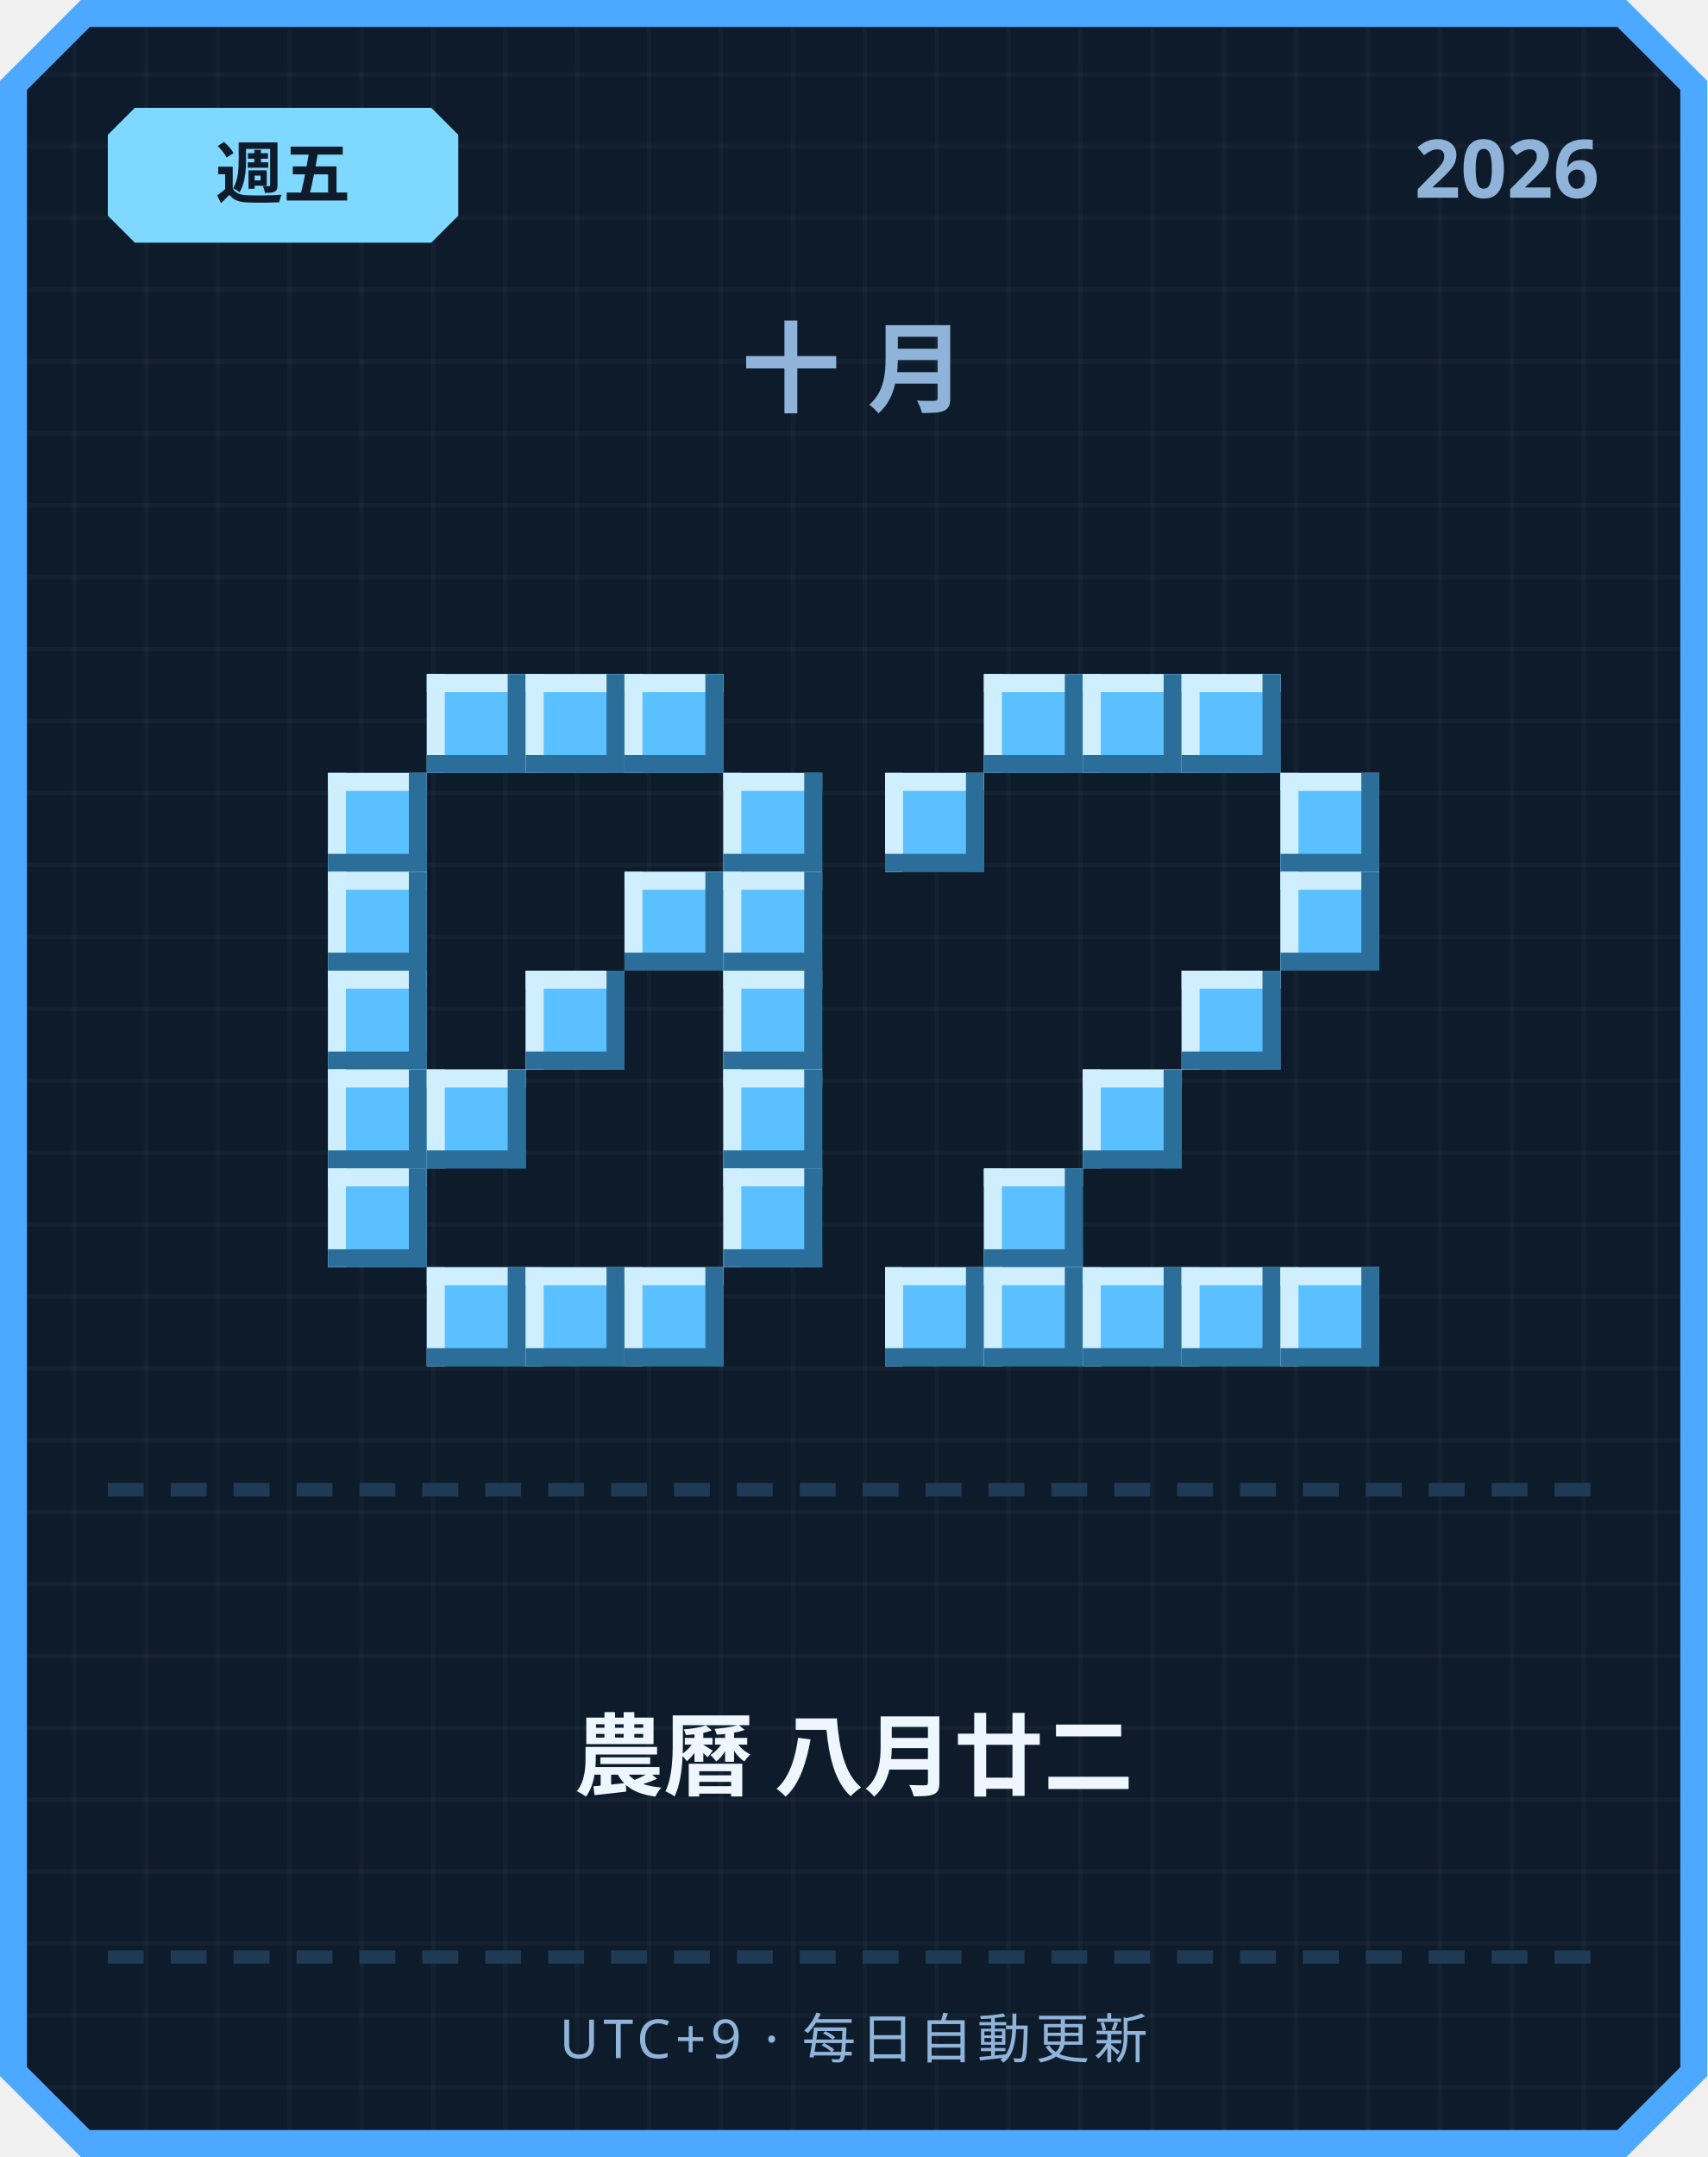
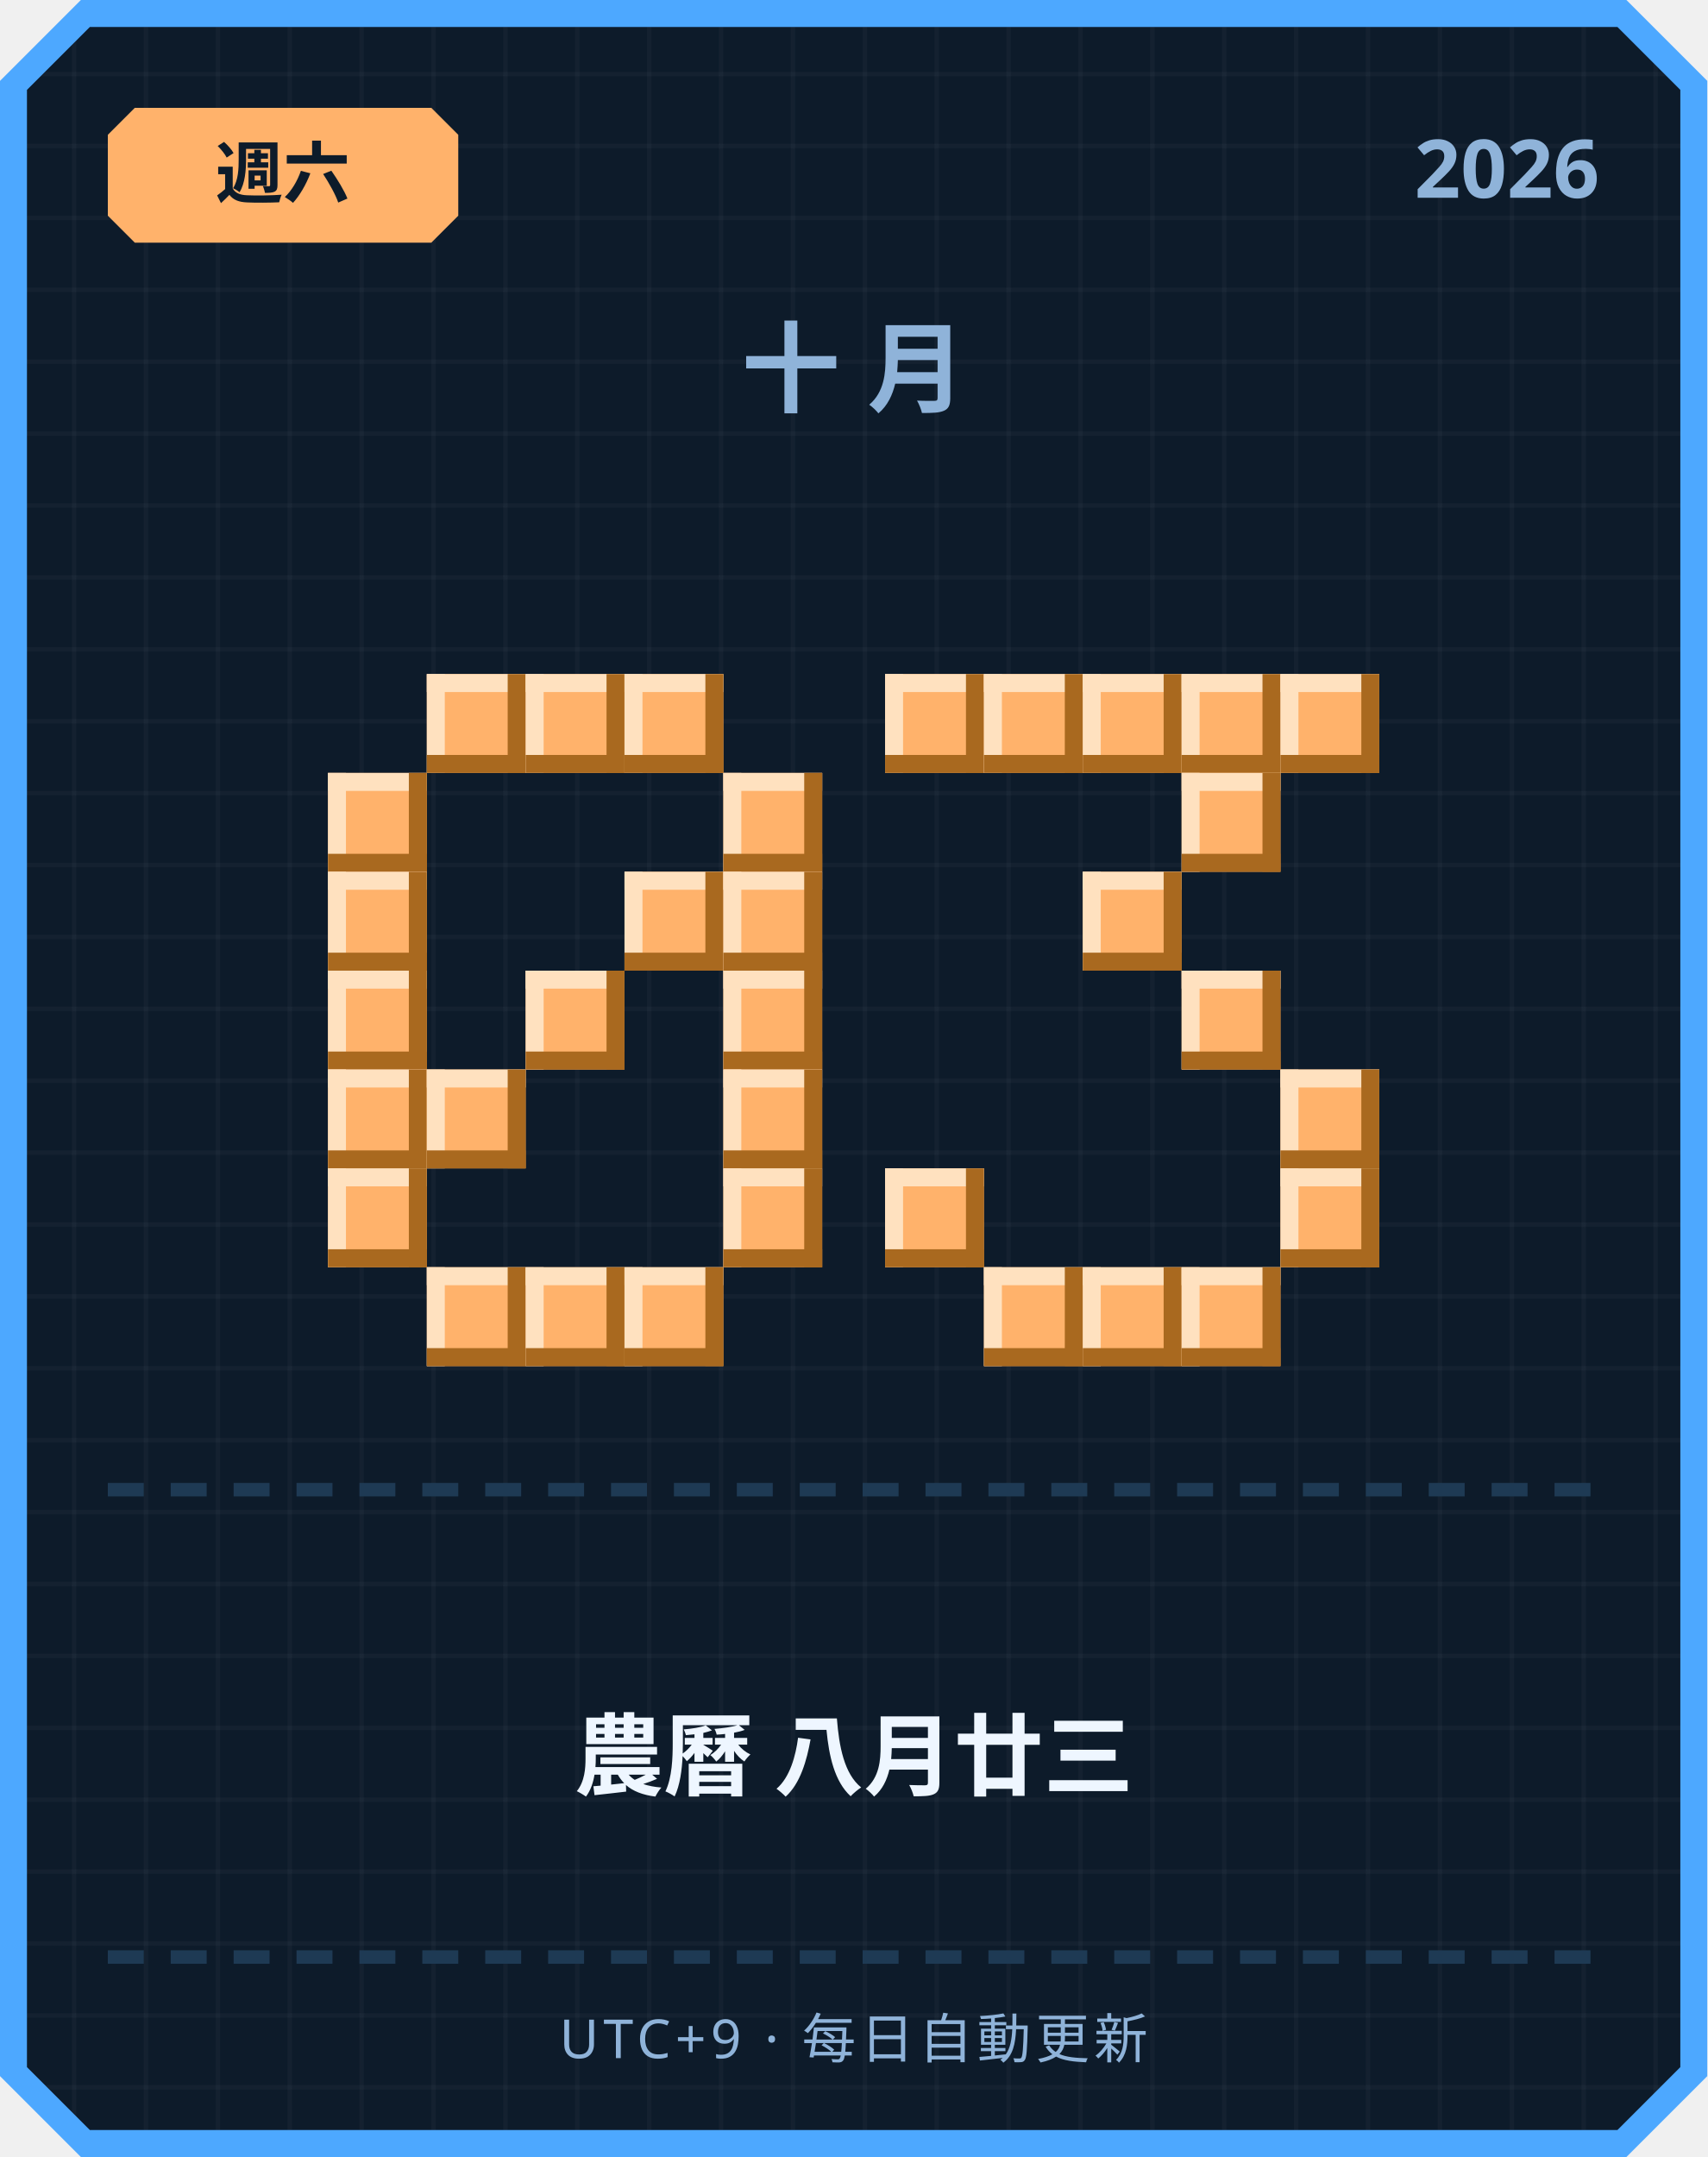
<svg xmlns="http://www.w3.org/2000/svg" width="380" height="480" viewBox="0 0 380 480">
  <defs>
    <pattern id="grid" width="16" height="16" patternUnits="userSpaceOnUse">
      <rect width="16" height="16" fill="#0d1b2a" />
      <rect width="1" height="16" fill="#ffffff" opacity="0.03" />
      <rect width="16" height="1" fill="#ffffff" opacity="0.03" />
    </pattern>
  </defs>
  <path d="M 18,0 L 362,0 L 380,18 L 380,462 L 362,480 L 18,480 L 0,462 L 0,18 Z" fill="#4da8ff" />
  <path d="M 20,6 L 360,6 L 374,20 L 374,460 L 360,474 L 20,474 L 6,460 L 6,20 Z" fill="url(#grid)" />
-   <path d="M 30,24 L 96,24 L 102,30 L 102,48 L 96,54 L 30,54 L 24,48 L 24,30 Z" fill="#7fd8ff" />
-   <text x="63" y="44" text-anchor="middle" font-family="'Segoe UI', sans-serif" font-size="15" font-weight="700" fill="#0d1b2a">週五</text>
+   <path d="M 30,24 L 96,24 L 102,30 L 102,48 L 96,54 L 30,54 L 24,48 L 24,30 Z" fill="#ffb26b" />
+   <text x="63" y="44" text-anchor="middle" font-family="'Segoe UI', sans-serif" font-size="15" font-weight="700" fill="#0d1b2a">週六</text>
  <text x="356" y="44" text-anchor="end" font-family="'Segoe UI', sans-serif" font-size="18" font-weight="700" fill="#8fb3d9">2026</text>
  <text x="190" y="90" text-anchor="middle" font-family="'Segoe UI', sans-serif" font-size="22" font-weight="700" letter-spacing="6" fill="#8fb3d9">十月</text>
-   <rect x="95" y="150" width="22" height="22" fill="#5bc0ff" />
-   <rect x="95" y="150" width="22" height="4" fill="#cfefff" />
-   <rect x="95" y="150" width="4" height="22" fill="#cfefff" />
-   <rect x="95" y="168" width="22" height="4" fill="#2b6e99" />
-   <rect x="113" y="150" width="4" height="22" fill="#2b6e99" />
-   <rect x="117" y="150" width="22" height="22" fill="#5bc0ff" />
-   <rect x="117" y="150" width="22" height="4" fill="#cfefff" />
-   <rect x="117" y="150" width="4" height="22" fill="#cfefff" />
-   <rect x="117" y="168" width="22" height="4" fill="#2b6e99" />
-   <rect x="135" y="150" width="4" height="22" fill="#2b6e99" />
-   <rect x="139" y="150" width="22" height="22" fill="#5bc0ff" />
-   <rect x="139" y="150" width="22" height="4" fill="#cfefff" />
-   <rect x="139" y="150" width="4" height="22" fill="#cfefff" />
-   <rect x="139" y="168" width="22" height="4" fill="#2b6e99" />
-   <rect x="157" y="150" width="4" height="22" fill="#2b6e99" />
-   <rect x="73" y="172" width="22" height="22" fill="#5bc0ff" />
-   <rect x="73" y="172" width="22" height="4" fill="#cfefff" />
-   <rect x="73" y="172" width="4" height="22" fill="#cfefff" />
-   <rect x="73" y="190" width="22" height="4" fill="#2b6e99" />
-   <rect x="91" y="172" width="4" height="22" fill="#2b6e99" />
-   <rect x="161" y="172" width="22" height="22" fill="#5bc0ff" />
-   <rect x="161" y="172" width="22" height="4" fill="#cfefff" />
-   <rect x="161" y="172" width="4" height="22" fill="#cfefff" />
-   <rect x="161" y="190" width="22" height="4" fill="#2b6e99" />
-   <rect x="179" y="172" width="4" height="22" fill="#2b6e99" />
-   <rect x="73" y="194" width="22" height="22" fill="#5bc0ff" />
-   <rect x="73" y="194" width="22" height="4" fill="#cfefff" />
-   <rect x="73" y="194" width="4" height="22" fill="#cfefff" />
-   <rect x="73" y="212" width="22" height="4" fill="#2b6e99" />
-   <rect x="91" y="194" width="4" height="22" fill="#2b6e99" />
-   <rect x="139" y="194" width="22" height="22" fill="#5bc0ff" />
-   <rect x="139" y="194" width="22" height="4" fill="#cfefff" />
-   <rect x="139" y="194" width="4" height="22" fill="#cfefff" />
-   <rect x="139" y="212" width="22" height="4" fill="#2b6e99" />
-   <rect x="157" y="194" width="4" height="22" fill="#2b6e99" />
-   <rect x="161" y="194" width="22" height="22" fill="#5bc0ff" />
-   <rect x="161" y="194" width="22" height="4" fill="#cfefff" />
-   <rect x="161" y="194" width="4" height="22" fill="#cfefff" />
-   <rect x="161" y="212" width="22" height="4" fill="#2b6e99" />
-   <rect x="179" y="194" width="4" height="22" fill="#2b6e99" />
-   <rect x="73" y="216" width="22" height="22" fill="#5bc0ff" />
-   <rect x="73" y="216" width="22" height="4" fill="#cfefff" />
-   <rect x="73" y="216" width="4" height="22" fill="#cfefff" />
-   <rect x="73" y="234" width="22" height="4" fill="#2b6e99" />
-   <rect x="91" y="216" width="4" height="22" fill="#2b6e99" />
-   <rect x="117" y="216" width="22" height="22" fill="#5bc0ff" />
-   <rect x="117" y="216" width="22" height="4" fill="#cfefff" />
-   <rect x="117" y="216" width="4" height="22" fill="#cfefff" />
-   <rect x="117" y="234" width="22" height="4" fill="#2b6e99" />
-   <rect x="135" y="216" width="4" height="22" fill="#2b6e99" />
-   <rect x="161" y="216" width="22" height="22" fill="#5bc0ff" />
-   <rect x="161" y="216" width="22" height="4" fill="#cfefff" />
-   <rect x="161" y="216" width="4" height="22" fill="#cfefff" />
-   <rect x="161" y="234" width="22" height="4" fill="#2b6e99" />
-   <rect x="179" y="216" width="4" height="22" fill="#2b6e99" />
-   <rect x="73" y="238" width="22" height="22" fill="#5bc0ff" />
-   <rect x="73" y="238" width="22" height="4" fill="#cfefff" />
-   <rect x="73" y="238" width="4" height="22" fill="#cfefff" />
-   <rect x="73" y="256" width="22" height="4" fill="#2b6e99" />
-   <rect x="91" y="238" width="4" height="22" fill="#2b6e99" />
-   <rect x="95" y="238" width="22" height="22" fill="#5bc0ff" />
-   <rect x="95" y="238" width="22" height="4" fill="#cfefff" />
-   <rect x="95" y="238" width="4" height="22" fill="#cfefff" />
-   <rect x="95" y="256" width="22" height="4" fill="#2b6e99" />
-   <rect x="113" y="238" width="4" height="22" fill="#2b6e99" />
-   <rect x="161" y="238" width="22" height="22" fill="#5bc0ff" />
-   <rect x="161" y="238" width="22" height="4" fill="#cfefff" />
-   <rect x="161" y="238" width="4" height="22" fill="#cfefff" />
-   <rect x="161" y="256" width="22" height="4" fill="#2b6e99" />
-   <rect x="179" y="238" width="4" height="22" fill="#2b6e99" />
-   <rect x="73" y="260" width="22" height="22" fill="#5bc0ff" />
-   <rect x="73" y="260" width="22" height="4" fill="#cfefff" />
-   <rect x="73" y="260" width="4" height="22" fill="#cfefff" />
-   <rect x="73" y="278" width="22" height="4" fill="#2b6e99" />
-   <rect x="91" y="260" width="4" height="22" fill="#2b6e99" />
-   <rect x="161" y="260" width="22" height="22" fill="#5bc0ff" />
-   <rect x="161" y="260" width="22" height="4" fill="#cfefff" />
-   <rect x="161" y="260" width="4" height="22" fill="#cfefff" />
-   <rect x="161" y="278" width="22" height="4" fill="#2b6e99" />
-   <rect x="179" y="260" width="4" height="22" fill="#2b6e99" />
-   <rect x="95" y="282" width="22" height="22" fill="#5bc0ff" />
-   <rect x="95" y="282" width="22" height="4" fill="#cfefff" />
-   <rect x="95" y="282" width="4" height="22" fill="#cfefff" />
-   <rect x="95" y="300" width="22" height="4" fill="#2b6e99" />
-   <rect x="113" y="282" width="4" height="22" fill="#2b6e99" />
-   <rect x="117" y="282" width="22" height="22" fill="#5bc0ff" />
-   <rect x="117" y="282" width="22" height="4" fill="#cfefff" />
-   <rect x="117" y="282" width="4" height="22" fill="#cfefff" />
-   <rect x="117" y="300" width="22" height="4" fill="#2b6e99" />
-   <rect x="135" y="282" width="4" height="22" fill="#2b6e99" />
-   <rect x="139" y="282" width="22" height="22" fill="#5bc0ff" />
-   <rect x="139" y="282" width="22" height="4" fill="#cfefff" />
-   <rect x="139" y="282" width="4" height="22" fill="#cfefff" />
-   <rect x="139" y="300" width="22" height="4" fill="#2b6e99" />
-   <rect x="157" y="282" width="4" height="22" fill="#2b6e99" />
-   <rect x="219" y="150" width="22" height="22" fill="#5bc0ff" />
-   <rect x="219" y="150" width="22" height="4" fill="#cfefff" />
-   <rect x="219" y="150" width="4" height="22" fill="#cfefff" />
-   <rect x="219" y="168" width="22" height="4" fill="#2b6e99" />
-   <rect x="237" y="150" width="4" height="22" fill="#2b6e99" />
-   <rect x="241" y="150" width="22" height="22" fill="#5bc0ff" />
-   <rect x="241" y="150" width="22" height="4" fill="#cfefff" />
-   <rect x="241" y="150" width="4" height="22" fill="#cfefff" />
-   <rect x="241" y="168" width="22" height="4" fill="#2b6e99" />
-   <rect x="259" y="150" width="4" height="22" fill="#2b6e99" />
-   <rect x="263" y="150" width="22" height="22" fill="#5bc0ff" />
-   <rect x="263" y="150" width="22" height="4" fill="#cfefff" />
-   <rect x="263" y="150" width="4" height="22" fill="#cfefff" />
-   <rect x="263" y="168" width="22" height="4" fill="#2b6e99" />
-   <rect x="281" y="150" width="4" height="22" fill="#2b6e99" />
-   <rect x="197" y="172" width="22" height="22" fill="#5bc0ff" />
-   <rect x="197" y="172" width="22" height="4" fill="#cfefff" />
-   <rect x="197" y="172" width="4" height="22" fill="#cfefff" />
-   <rect x="197" y="190" width="22" height="4" fill="#2b6e99" />
-   <rect x="215" y="172" width="4" height="22" fill="#2b6e99" />
-   <rect x="285" y="172" width="22" height="22" fill="#5bc0ff" />
-   <rect x="285" y="172" width="22" height="4" fill="#cfefff" />
-   <rect x="285" y="172" width="4" height="22" fill="#cfefff" />
-   <rect x="285" y="190" width="22" height="4" fill="#2b6e99" />
-   <rect x="303" y="172" width="4" height="22" fill="#2b6e99" />
-   <rect x="285" y="194" width="22" height="22" fill="#5bc0ff" />
-   <rect x="285" y="194" width="22" height="4" fill="#cfefff" />
-   <rect x="285" y="194" width="4" height="22" fill="#cfefff" />
-   <rect x="285" y="212" width="22" height="4" fill="#2b6e99" />
-   <rect x="303" y="194" width="4" height="22" fill="#2b6e99" />
-   <rect x="263" y="216" width="22" height="22" fill="#5bc0ff" />
-   <rect x="263" y="216" width="22" height="4" fill="#cfefff" />
-   <rect x="263" y="216" width="4" height="22" fill="#cfefff" />
-   <rect x="263" y="234" width="22" height="4" fill="#2b6e99" />
-   <rect x="281" y="216" width="4" height="22" fill="#2b6e99" />
-   <rect x="241" y="238" width="22" height="22" fill="#5bc0ff" />
-   <rect x="241" y="238" width="22" height="4" fill="#cfefff" />
-   <rect x="241" y="238" width="4" height="22" fill="#cfefff" />
-   <rect x="241" y="256" width="22" height="4" fill="#2b6e99" />
-   <rect x="259" y="238" width="4" height="22" fill="#2b6e99" />
-   <rect x="219" y="260" width="22" height="22" fill="#5bc0ff" />
-   <rect x="219" y="260" width="22" height="4" fill="#cfefff" />
-   <rect x="219" y="260" width="4" height="22" fill="#cfefff" />
-   <rect x="219" y="278" width="22" height="4" fill="#2b6e99" />
-   <rect x="237" y="260" width="4" height="22" fill="#2b6e99" />
-   <rect x="197" y="282" width="22" height="22" fill="#5bc0ff" />
-   <rect x="197" y="282" width="22" height="4" fill="#cfefff" />
-   <rect x="197" y="282" width="4" height="22" fill="#cfefff" />
-   <rect x="197" y="300" width="22" height="4" fill="#2b6e99" />
-   <rect x="215" y="282" width="4" height="22" fill="#2b6e99" />
-   <rect x="219" y="282" width="22" height="22" fill="#5bc0ff" />
-   <rect x="219" y="282" width="22" height="4" fill="#cfefff" />
-   <rect x="219" y="282" width="4" height="22" fill="#cfefff" />
-   <rect x="219" y="300" width="22" height="4" fill="#2b6e99" />
-   <rect x="237" y="282" width="4" height="22" fill="#2b6e99" />
-   <rect x="241" y="282" width="22" height="22" fill="#5bc0ff" />
-   <rect x="241" y="282" width="22" height="4" fill="#cfefff" />
-   <rect x="241" y="282" width="4" height="22" fill="#cfefff" />
-   <rect x="241" y="300" width="22" height="4" fill="#2b6e99" />
-   <rect x="259" y="282" width="4" height="22" fill="#2b6e99" />
-   <rect x="263" y="282" width="22" height="22" fill="#5bc0ff" />
-   <rect x="263" y="282" width="22" height="4" fill="#cfefff" />
-   <rect x="263" y="282" width="4" height="22" fill="#cfefff" />
-   <rect x="263" y="300" width="22" height="4" fill="#2b6e99" />
-   <rect x="281" y="282" width="4" height="22" fill="#2b6e99" />
-   <rect x="285" y="282" width="22" height="22" fill="#5bc0ff" />
-   <rect x="285" y="282" width="22" height="4" fill="#cfefff" />
-   <rect x="285" y="282" width="4" height="22" fill="#cfefff" />
-   <rect x="285" y="300" width="22" height="4" fill="#2b6e99" />
-   <rect x="303" y="282" width="4" height="22" fill="#2b6e99" />
+   <rect x="95" y="150" width="22" height="22" fill="#ffb26b" />
+   <rect x="95" y="150" width="22" height="4" fill="#ffe1bf" />
+   <rect x="95" y="150" width="4" height="22" fill="#ffe1bf" />
+   <rect x="95" y="168" width="22" height="4" fill="#a9691f" />
+   <rect x="113" y="150" width="4" height="22" fill="#a9691f" />
+   <rect x="117" y="150" width="22" height="22" fill="#ffb26b" />
+   <rect x="117" y="150" width="22" height="4" fill="#ffe1bf" />
+   <rect x="117" y="150" width="4" height="22" fill="#ffe1bf" />
+   <rect x="117" y="168" width="22" height="4" fill="#a9691f" />
+   <rect x="135" y="150" width="4" height="22" fill="#a9691f" />
+   <rect x="139" y="150" width="22" height="22" fill="#ffb26b" />
+   <rect x="139" y="150" width="22" height="4" fill="#ffe1bf" />
+   <rect x="139" y="150" width="4" height="22" fill="#ffe1bf" />
+   <rect x="139" y="168" width="22" height="4" fill="#a9691f" />
+   <rect x="157" y="150" width="4" height="22" fill="#a9691f" />
+   <rect x="73" y="172" width="22" height="22" fill="#ffb26b" />
+   <rect x="73" y="172" width="22" height="4" fill="#ffe1bf" />
+   <rect x="73" y="172" width="4" height="22" fill="#ffe1bf" />
+   <rect x="73" y="190" width="22" height="4" fill="#a9691f" />
+   <rect x="91" y="172" width="4" height="22" fill="#a9691f" />
+   <rect x="161" y="172" width="22" height="22" fill="#ffb26b" />
+   <rect x="161" y="172" width="22" height="4" fill="#ffe1bf" />
+   <rect x="161" y="172" width="4" height="22" fill="#ffe1bf" />
+   <rect x="161" y="190" width="22" height="4" fill="#a9691f" />
+   <rect x="179" y="172" width="4" height="22" fill="#a9691f" />
+   <rect x="73" y="194" width="22" height="22" fill="#ffb26b" />
+   <rect x="73" y="194" width="22" height="4" fill="#ffe1bf" />
+   <rect x="73" y="194" width="4" height="22" fill="#ffe1bf" />
+   <rect x="73" y="212" width="22" height="4" fill="#a9691f" />
+   <rect x="91" y="194" width="4" height="22" fill="#a9691f" />
+   <rect x="139" y="194" width="22" height="22" fill="#ffb26b" />
+   <rect x="139" y="194" width="22" height="4" fill="#ffe1bf" />
+   <rect x="139" y="194" width="4" height="22" fill="#ffe1bf" />
+   <rect x="139" y="212" width="22" height="4" fill="#a9691f" />
+   <rect x="157" y="194" width="4" height="22" fill="#a9691f" />
+   <rect x="161" y="194" width="22" height="22" fill="#ffb26b" />
+   <rect x="161" y="194" width="22" height="4" fill="#ffe1bf" />
+   <rect x="161" y="194" width="4" height="22" fill="#ffe1bf" />
+   <rect x="161" y="212" width="22" height="4" fill="#a9691f" />
+   <rect x="179" y="194" width="4" height="22" fill="#a9691f" />
+   <rect x="73" y="216" width="22" height="22" fill="#ffb26b" />
+   <rect x="73" y="216" width="22" height="4" fill="#ffe1bf" />
+   <rect x="73" y="216" width="4" height="22" fill="#ffe1bf" />
+   <rect x="73" y="234" width="22" height="4" fill="#a9691f" />
+   <rect x="91" y="216" width="4" height="22" fill="#a9691f" />
+   <rect x="117" y="216" width="22" height="22" fill="#ffb26b" />
+   <rect x="117" y="216" width="22" height="4" fill="#ffe1bf" />
+   <rect x="117" y="216" width="4" height="22" fill="#ffe1bf" />
+   <rect x="117" y="234" width="22" height="4" fill="#a9691f" />
+   <rect x="135" y="216" width="4" height="22" fill="#a9691f" />
+   <rect x="161" y="216" width="22" height="22" fill="#ffb26b" />
+   <rect x="161" y="216" width="22" height="4" fill="#ffe1bf" />
+   <rect x="161" y="216" width="4" height="22" fill="#ffe1bf" />
+   <rect x="161" y="234" width="22" height="4" fill="#a9691f" />
+   <rect x="179" y="216" width="4" height="22" fill="#a9691f" />
+   <rect x="73" y="238" width="22" height="22" fill="#ffb26b" />
+   <rect x="73" y="238" width="22" height="4" fill="#ffe1bf" />
+   <rect x="73" y="238" width="4" height="22" fill="#ffe1bf" />
+   <rect x="73" y="256" width="22" height="4" fill="#a9691f" />
+   <rect x="91" y="238" width="4" height="22" fill="#a9691f" />
+   <rect x="95" y="238" width="22" height="22" fill="#ffb26b" />
+   <rect x="95" y="238" width="22" height="4" fill="#ffe1bf" />
+   <rect x="95" y="238" width="4" height="22" fill="#ffe1bf" />
+   <rect x="95" y="256" width="22" height="4" fill="#a9691f" />
+   <rect x="113" y="238" width="4" height="22" fill="#a9691f" />
+   <rect x="161" y="238" width="22" height="22" fill="#ffb26b" />
+   <rect x="161" y="238" width="22" height="4" fill="#ffe1bf" />
+   <rect x="161" y="238" width="4" height="22" fill="#ffe1bf" />
+   <rect x="161" y="256" width="22" height="4" fill="#a9691f" />
+   <rect x="179" y="238" width="4" height="22" fill="#a9691f" />
+   <rect x="73" y="260" width="22" height="22" fill="#ffb26b" />
+   <rect x="73" y="260" width="22" height="4" fill="#ffe1bf" />
+   <rect x="73" y="260" width="4" height="22" fill="#ffe1bf" />
+   <rect x="73" y="278" width="22" height="4" fill="#a9691f" />
+   <rect x="91" y="260" width="4" height="22" fill="#a9691f" />
+   <rect x="161" y="260" width="22" height="22" fill="#ffb26b" />
+   <rect x="161" y="260" width="22" height="4" fill="#ffe1bf" />
+   <rect x="161" y="260" width="4" height="22" fill="#ffe1bf" />
+   <rect x="161" y="278" width="22" height="4" fill="#a9691f" />
+   <rect x="179" y="260" width="4" height="22" fill="#a9691f" />
+   <rect x="95" y="282" width="22" height="22" fill="#ffb26b" />
+   <rect x="95" y="282" width="22" height="4" fill="#ffe1bf" />
+   <rect x="95" y="282" width="4" height="22" fill="#ffe1bf" />
+   <rect x="95" y="300" width="22" height="4" fill="#a9691f" />
+   <rect x="113" y="282" width="4" height="22" fill="#a9691f" />
+   <rect x="117" y="282" width="22" height="22" fill="#ffb26b" />
+   <rect x="117" y="282" width="22" height="4" fill="#ffe1bf" />
+   <rect x="117" y="282" width="4" height="22" fill="#ffe1bf" />
+   <rect x="117" y="300" width="22" height="4" fill="#a9691f" />
+   <rect x="135" y="282" width="4" height="22" fill="#a9691f" />
+   <rect x="139" y="282" width="22" height="22" fill="#ffb26b" />
+   <rect x="139" y="282" width="22" height="4" fill="#ffe1bf" />
+   <rect x="139" y="282" width="4" height="22" fill="#ffe1bf" />
+   <rect x="139" y="300" width="22" height="4" fill="#a9691f" />
+   <rect x="157" y="282" width="4" height="22" fill="#a9691f" />
+   <rect x="197" y="150" width="22" height="22" fill="#ffb26b" />
+   <rect x="197" y="150" width="22" height="4" fill="#ffe1bf" />
+   <rect x="197" y="150" width="4" height="22" fill="#ffe1bf" />
+   <rect x="197" y="168" width="22" height="4" fill="#a9691f" />
+   <rect x="215" y="150" width="4" height="22" fill="#a9691f" />
+   <rect x="219" y="150" width="22" height="22" fill="#ffb26b" />
+   <rect x="219" y="150" width="22" height="4" fill="#ffe1bf" />
+   <rect x="219" y="150" width="4" height="22" fill="#ffe1bf" />
+   <rect x="219" y="168" width="22" height="4" fill="#a9691f" />
+   <rect x="237" y="150" width="4" height="22" fill="#a9691f" />
+   <rect x="241" y="150" width="22" height="22" fill="#ffb26b" />
+   <rect x="241" y="150" width="22" height="4" fill="#ffe1bf" />
+   <rect x="241" y="150" width="4" height="22" fill="#ffe1bf" />
+   <rect x="241" y="168" width="22" height="4" fill="#a9691f" />
+   <rect x="259" y="150" width="4" height="22" fill="#a9691f" />
+   <rect x="263" y="150" width="22" height="22" fill="#ffb26b" />
+   <rect x="263" y="150" width="22" height="4" fill="#ffe1bf" />
+   <rect x="263" y="150" width="4" height="22" fill="#ffe1bf" />
+   <rect x="263" y="168" width="22" height="4" fill="#a9691f" />
+   <rect x="281" y="150" width="4" height="22" fill="#a9691f" />
+   <rect x="285" y="150" width="22" height="22" fill="#ffb26b" />
+   <rect x="285" y="150" width="22" height="4" fill="#ffe1bf" />
+   <rect x="285" y="150" width="4" height="22" fill="#ffe1bf" />
+   <rect x="285" y="168" width="22" height="4" fill="#a9691f" />
+   <rect x="303" y="150" width="4" height="22" fill="#a9691f" />
+   <rect x="263" y="172" width="22" height="22" fill="#ffb26b" />
+   <rect x="263" y="172" width="22" height="4" fill="#ffe1bf" />
+   <rect x="263" y="172" width="4" height="22" fill="#ffe1bf" />
+   <rect x="263" y="190" width="22" height="4" fill="#a9691f" />
+   <rect x="281" y="172" width="4" height="22" fill="#a9691f" />
+   <rect x="241" y="194" width="22" height="22" fill="#ffb26b" />
+   <rect x="241" y="194" width="22" height="4" fill="#ffe1bf" />
+   <rect x="241" y="194" width="4" height="22" fill="#ffe1bf" />
+   <rect x="241" y="212" width="22" height="4" fill="#a9691f" />
+   <rect x="259" y="194" width="4" height="22" fill="#a9691f" />
+   <rect x="263" y="216" width="22" height="22" fill="#ffb26b" />
+   <rect x="263" y="216" width="22" height="4" fill="#ffe1bf" />
+   <rect x="263" y="216" width="4" height="22" fill="#ffe1bf" />
+   <rect x="263" y="234" width="22" height="4" fill="#a9691f" />
+   <rect x="281" y="216" width="4" height="22" fill="#a9691f" />
+   <rect x="285" y="238" width="22" height="22" fill="#ffb26b" />
+   <rect x="285" y="238" width="22" height="4" fill="#ffe1bf" />
+   <rect x="285" y="238" width="4" height="22" fill="#ffe1bf" />
+   <rect x="285" y="256" width="22" height="4" fill="#a9691f" />
+   <rect x="303" y="238" width="4" height="22" fill="#a9691f" />
+   <rect x="197" y="260" width="22" height="22" fill="#ffb26b" />
+   <rect x="197" y="260" width="22" height="4" fill="#ffe1bf" />
+   <rect x="197" y="260" width="4" height="22" fill="#ffe1bf" />
+   <rect x="197" y="278" width="22" height="4" fill="#a9691f" />
+   <rect x="215" y="260" width="4" height="22" fill="#a9691f" />
+   <rect x="285" y="260" width="22" height="22" fill="#ffb26b" />
+   <rect x="285" y="260" width="22" height="4" fill="#ffe1bf" />
+   <rect x="285" y="260" width="4" height="22" fill="#ffe1bf" />
+   <rect x="285" y="278" width="22" height="4" fill="#a9691f" />
+   <rect x="303" y="260" width="4" height="22" fill="#a9691f" />
+   <rect x="219" y="282" width="22" height="22" fill="#ffb26b" />
+   <rect x="219" y="282" width="22" height="4" fill="#ffe1bf" />
+   <rect x="219" y="282" width="4" height="22" fill="#ffe1bf" />
+   <rect x="219" y="300" width="22" height="4" fill="#a9691f" />
+   <rect x="237" y="282" width="4" height="22" fill="#a9691f" />
+   <rect x="241" y="282" width="22" height="22" fill="#ffb26b" />
+   <rect x="241" y="282" width="22" height="4" fill="#ffe1bf" />
+   <rect x="241" y="282" width="4" height="22" fill="#ffe1bf" />
+   <rect x="241" y="300" width="22" height="4" fill="#a9691f" />
+   <rect x="259" y="282" width="4" height="22" fill="#a9691f" />
+   <rect x="263" y="282" width="22" height="22" fill="#ffb26b" />
+   <rect x="263" y="282" width="22" height="4" fill="#ffe1bf" />
+   <rect x="263" y="282" width="4" height="22" fill="#ffe1bf" />
+   <rect x="263" y="300" width="22" height="4" fill="#a9691f" />
+   <rect x="281" y="282" width="4" height="22" fill="#a9691f" />
  <rect x="24" y="330" width="8" height="3" fill="#1e3a54" />
  <rect x="38" y="330" width="8" height="3" fill="#1e3a54" />
  <rect x="52" y="330" width="8" height="3" fill="#1e3a54" />
  <rect x="66" y="330" width="8" height="3" fill="#1e3a54" />
  <rect x="80" y="330" width="8" height="3" fill="#1e3a54" />
  <rect x="94" y="330" width="8" height="3" fill="#1e3a54" />
  <rect x="108" y="330" width="8" height="3" fill="#1e3a54" />
  <rect x="122" y="330" width="8" height="3" fill="#1e3a54" />
  <rect x="136" y="330" width="8" height="3" fill="#1e3a54" />
  <rect x="150" y="330" width="8" height="3" fill="#1e3a54" />
  <rect x="164" y="330" width="8" height="3" fill="#1e3a54" />
  <rect x="178" y="330" width="8" height="3" fill="#1e3a54" />
  <rect x="192" y="330" width="8" height="3" fill="#1e3a54" />
  <rect x="206" y="330" width="8" height="3" fill="#1e3a54" />
  <rect x="220" y="330" width="8" height="3" fill="#1e3a54" />
  <rect x="234" y="330" width="8" height="3" fill="#1e3a54" />
  <rect x="248" y="330" width="8" height="3" fill="#1e3a54" />
  <rect x="262" y="330" width="8" height="3" fill="#1e3a54" />
  <rect x="276" y="330" width="8" height="3" fill="#1e3a54" />
  <rect x="290" y="330" width="8" height="3" fill="#1e3a54" />
  <rect x="304" y="330" width="8" height="3" fill="#1e3a54" />
  <rect x="318" y="330" width="8" height="3" fill="#1e3a54" />
  <rect x="332" y="330" width="8" height="3" fill="#1e3a54" />
  <rect x="346" y="330" width="8" height="3" fill="#1e3a54" />
-   <text x="190" y="398" text-anchor="middle" font-family="'Segoe UI', 'Microsoft JhengHei', sans-serif" font-size="20" font-weight="700" fill="#eef6ff">農曆 八月廿二</text>
+   <text x="190" y="398" text-anchor="middle" font-family="'Segoe UI', 'Microsoft JhengHei', sans-serif" font-size="20" font-weight="700" fill="#eef6ff">農曆 八月廿三</text>
  <rect x="24" y="434" width="8" height="3" fill="#1e3a54" />
  <rect x="38" y="434" width="8" height="3" fill="#1e3a54" />
  <rect x="52" y="434" width="8" height="3" fill="#1e3a54" />
  <rect x="66" y="434" width="8" height="3" fill="#1e3a54" />
  <rect x="80" y="434" width="8" height="3" fill="#1e3a54" />
  <rect x="94" y="434" width="8" height="3" fill="#1e3a54" />
  <rect x="108" y="434" width="8" height="3" fill="#1e3a54" />
  <rect x="122" y="434" width="8" height="3" fill="#1e3a54" />
  <rect x="136" y="434" width="8" height="3" fill="#1e3a54" />
  <rect x="150" y="434" width="8" height="3" fill="#1e3a54" />
  <rect x="164" y="434" width="8" height="3" fill="#1e3a54" />
  <rect x="178" y="434" width="8" height="3" fill="#1e3a54" />
  <rect x="192" y="434" width="8" height="3" fill="#1e3a54" />
  <rect x="206" y="434" width="8" height="3" fill="#1e3a54" />
  <rect x="220" y="434" width="8" height="3" fill="#1e3a54" />
  <rect x="234" y="434" width="8" height="3" fill="#1e3a54" />
  <rect x="248" y="434" width="8" height="3" fill="#1e3a54" />
  <rect x="262" y="434" width="8" height="3" fill="#1e3a54" />
  <rect x="276" y="434" width="8" height="3" fill="#1e3a54" />
  <rect x="290" y="434" width="8" height="3" fill="#1e3a54" />
  <rect x="304" y="434" width="8" height="3" fill="#1e3a54" />
  <rect x="318" y="434" width="8" height="3" fill="#1e3a54" />
  <rect x="332" y="434" width="8" height="3" fill="#1e3a54" />
  <rect x="346" y="434" width="8" height="3" fill="#1e3a54" />
  <text x="190" y="458" text-anchor="middle" font-family="'Segoe UI', sans-serif" font-size="12" letter-spacing="1" fill="#8fb3d9">UTC+9 · 每日自動更新</text>
</svg>
